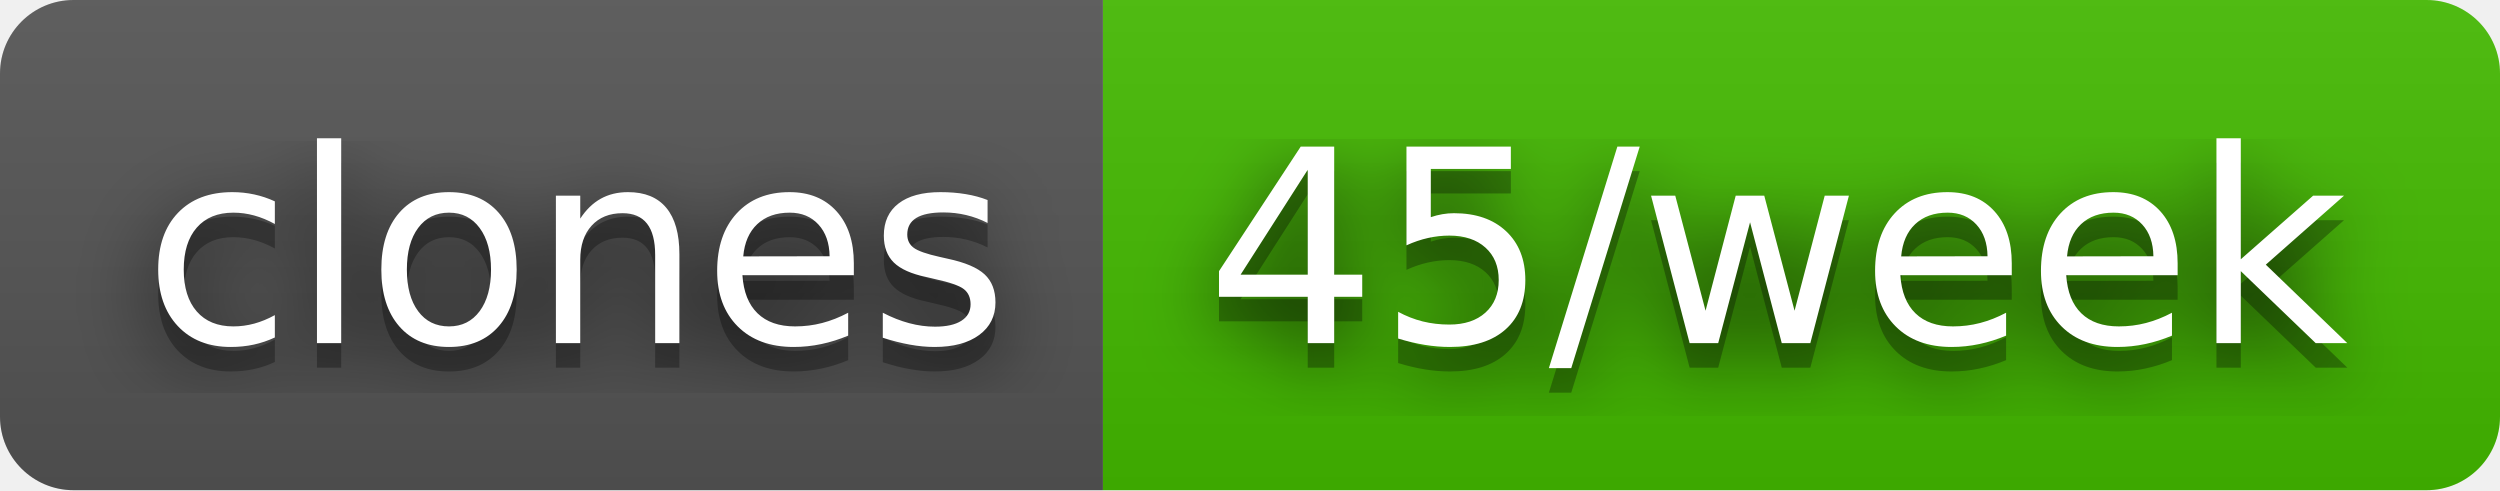
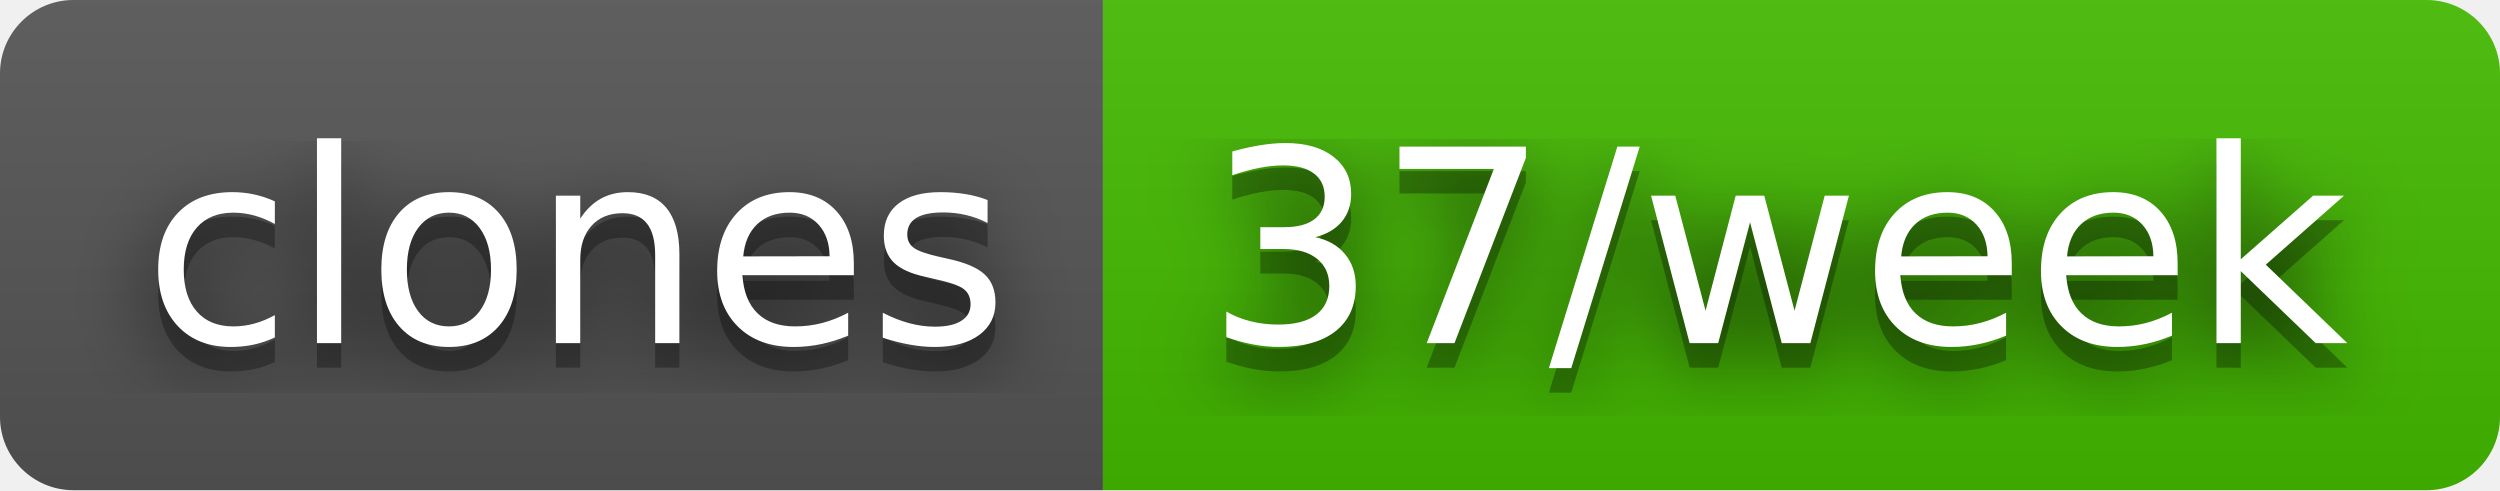
- <svg xmlns="http://www.w3.org/2000/svg" width="102" height="20" role="img" aria-label="clones: 45/week">
+ <svg xmlns="http://www.w3.org/2000/svg" width="102" height="20" role="img" aria-label="clones: 37/week">
  <filter id="blur">
    <feGaussianBlur stdDeviation="16" />
  </filter>
  <linearGradient id="s" x2="0" y2="100%">
    <stop offset="0" stop-color="#bbb" stop-opacity=".1" />
    <stop offset="1" stop-opacity=".1" />
  </linearGradient>
  <clipPath id="r">
    <rect width="102" height="20" rx="3" />
  </clipPath>
  <g clip-path="url(#r)">
    <rect width="45" height="20" fill="#555" />
    <rect x="45" width="57" height="20" fill="#4b0" />
    <rect width="102" height="20" fill="url(#s)" />
  </g>
  <g fill="#fff" text-anchor="middle" font-family="Verdana,Geneva,DejaVu Sans,sans-serif" text-rendering="geometricPrecision" font-size="110">
    <g transform="scale(.1)">
      <g aria-hidden="true" fill="#010101">
        <text x="235" y="150" fill-opacity=".8" filter="url(#blur)" textLength="350">clones</text>
        <text x="235" y="150" fill-opacity=".3" textLength="350">clones</text>
      </g>
      <text x="235" y="140" textLength="350">clones</text>
    </g>
    <g transform="scale(.1)">
      <g aria-hidden="true" fill="#010101">
-         <text x="725" y="150" fill-opacity=".8" filter="url(#blur)" textLength="470">45/week</text>
-         <text x="725" y="150" fill-opacity=".3" textLength="470">45/week</text>
+         <text x="725" y="150" fill-opacity=".8" filter="url(#blur)" textLength="470">37/week</text>
+         <text x="725" y="150" fill-opacity=".3" textLength="470">37/week</text>
      </g>
-       <text x="725" y="140" textLength="470">45/week</text>
+       <text x="725" y="140" textLength="470">37/week</text>
    </g>
  </g>
</svg>
